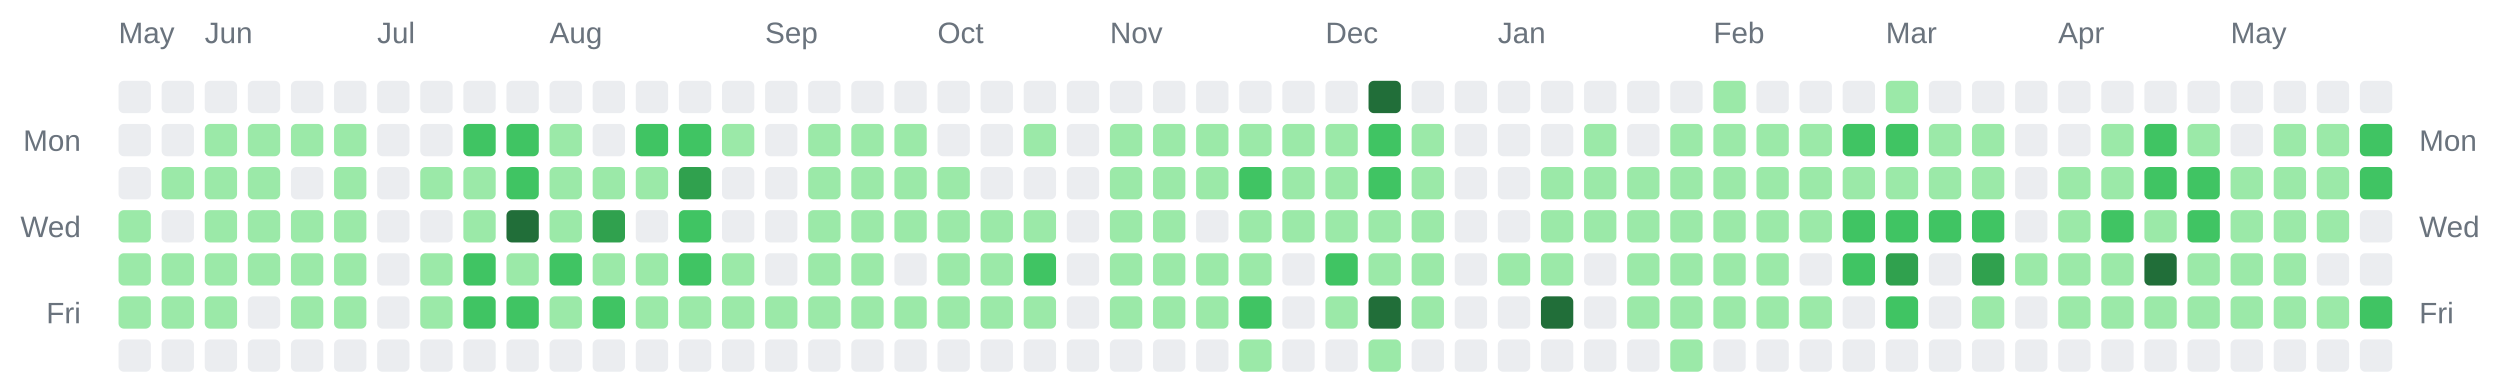
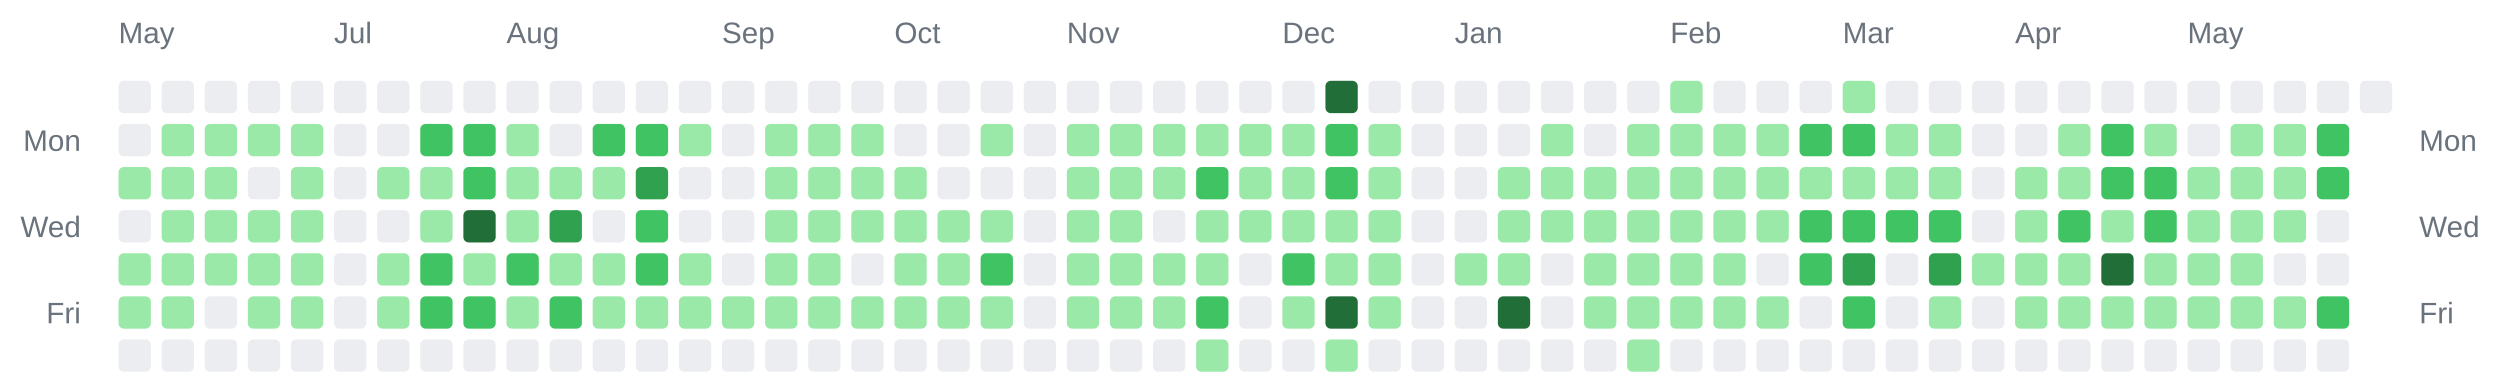
<svg xmlns="http://www.w3.org/2000/svg" width="928" height="142" viewBox="0 0 928 142" role="img" aria-label="Combined contributions calendar for donken and donken-lilly">
  <rect width="100%" height="100%" fill="transparent" /> // regular
  
  
  
  <text x="44" y="16" font-family="Arial, Helvetica, sans-serif" font-size="11" fill="#6a737d">May</text>
-   <text x="76" y="16" font-family="Arial, Helvetica, sans-serif" font-size="11" fill="#6a737d">Jun</text>
-   <text x="140" y="16" font-family="Arial, Helvetica, sans-serif" font-size="11" fill="#6a737d">Jul</text>
-   <text x="204" y="16" font-family="Arial, Helvetica, sans-serif" font-size="11" fill="#6a737d">Aug</text>
-   <text x="284" y="16" font-family="Arial, Helvetica, sans-serif" font-size="11" fill="#6a737d">Sep</text>
-   <text x="348" y="16" font-family="Arial, Helvetica, sans-serif" font-size="11" fill="#6a737d">Oct</text>
-   <text x="412" y="16" font-family="Arial, Helvetica, sans-serif" font-size="11" fill="#6a737d">Nov</text>
-   <text x="492" y="16" font-family="Arial, Helvetica, sans-serif" font-size="11" fill="#6a737d">Dec</text>
-   <text x="556" y="16" font-family="Arial, Helvetica, sans-serif" font-size="11" fill="#6a737d">Jan</text>
-   <text x="636" y="16" font-family="Arial, Helvetica, sans-serif" font-size="11" fill="#6a737d">Feb</text>
-   <text x="700" y="16" font-family="Arial, Helvetica, sans-serif" font-size="11" fill="#6a737d">Mar</text>
-   <text x="764" y="16" font-family="Arial, Helvetica, sans-serif" font-size="11" fill="#6a737d">Apr</text>
-   <text x="828" y="16" font-family="Arial, Helvetica, sans-serif" font-size="11" fill="#6a737d">May</text>
+   <text x="124" y="16" font-family="Arial, Helvetica, sans-serif" font-size="11" fill="#6a737d">Jul</text>
+   <text x="188" y="16" font-family="Arial, Helvetica, sans-serif" font-size="11" fill="#6a737d">Aug</text>
+   <text x="268" y="16" font-family="Arial, Helvetica, sans-serif" font-size="11" fill="#6a737d">Sep</text>
+   <text x="332" y="16" font-family="Arial, Helvetica, sans-serif" font-size="11" fill="#6a737d">Oct</text>
+   <text x="396" y="16" font-family="Arial, Helvetica, sans-serif" font-size="11" fill="#6a737d">Nov</text>
+   <text x="476" y="16" font-family="Arial, Helvetica, sans-serif" font-size="11" fill="#6a737d">Dec</text>
+   <text x="540" y="16" font-family="Arial, Helvetica, sans-serif" font-size="11" fill="#6a737d">Jan</text>
+   <text x="620" y="16" font-family="Arial, Helvetica, sans-serif" font-size="11" fill="#6a737d">Feb</text>
+   <text x="684" y="16" font-family="Arial, Helvetica, sans-serif" font-size="11" fill="#6a737d">Mar</text>
+   <text x="748" y="16" font-family="Arial, Helvetica, sans-serif" font-size="11" fill="#6a737d">Apr</text>
+   <text x="812" y="16" font-family="Arial, Helvetica, sans-serif" font-size="11" fill="#6a737d">May</text>
  <text x="30" y="56" text-anchor="end" font-family="Arial, Helvetica, sans-serif" font-size="11" fill="#6a737d">Mon</text>
  <text x="898" y="56" text-anchor="start" font-family="Arial, Helvetica, sans-serif" font-size="11" fill="#6a737d">Mon</text>
  <text x="30" y="88" text-anchor="end" font-family="Arial, Helvetica, sans-serif" font-size="11" fill="#6a737d">Wed</text>
  <text x="898" y="88" text-anchor="start" font-family="Arial, Helvetica, sans-serif" font-size="11" fill="#6a737d">Wed</text>
  <text x="30" y="120" text-anchor="end" font-family="Arial, Helvetica, sans-serif" font-size="11" fill="#6a737d">Fri</text>
  <text x="898" y="120" text-anchor="start" font-family="Arial, Helvetica, sans-serif" font-size="11" fill="#6a737d">Fri</text>
  <rect x="44" y="30" width="12" height="12" rx="2" ry="2" fill="#ebedf0" />
  <rect x="44" y="46" width="12" height="12" rx="2" ry="2" fill="#ebedf0" />
-   <rect x="44" y="62" width="12" height="12" rx="2" ry="2" fill="#ebedf0" />
-   <rect x="44" y="78" width="12" height="12" rx="2" ry="2" fill="#9be9a8" />
+   <rect x="44" y="62" width="12" height="12" rx="2" ry="2" fill="#9be9a8" />
+   <rect x="44" y="78" width="12" height="12" rx="2" ry="2" fill="#ebedf0" />
  <rect x="44" y="94" width="12" height="12" rx="2" ry="2" fill="#9be9a8" />
  <rect x="44" y="110" width="12" height="12" rx="2" ry="2" fill="#9be9a8" />
  <rect x="44" y="126" width="12" height="12" rx="2" ry="2" fill="#ebedf0" />
  <rect x="60" y="30" width="12" height="12" rx="2" ry="2" fill="#ebedf0" />
-   <rect x="60" y="46" width="12" height="12" rx="2" ry="2" fill="#ebedf0" />
+   <rect x="60" y="46" width="12" height="12" rx="2" ry="2" fill="#9be9a8" />
  <rect x="60" y="62" width="12" height="12" rx="2" ry="2" fill="#9be9a8" />
-   <rect x="60" y="78" width="12" height="12" rx="2" ry="2" fill="#ebedf0" />
+   <rect x="60" y="78" width="12" height="12" rx="2" ry="2" fill="#9be9a8" />
  <rect x="60" y="94" width="12" height="12" rx="2" ry="2" fill="#9be9a8" />
  <rect x="60" y="110" width="12" height="12" rx="2" ry="2" fill="#9be9a8" />
  <rect x="60" y="126" width="12" height="12" rx="2" ry="2" fill="#ebedf0" />
  <rect x="76" y="30" width="12" height="12" rx="2" ry="2" fill="#ebedf0" />
  <rect x="76" y="46" width="12" height="12" rx="2" ry="2" fill="#9be9a8" />
  <rect x="76" y="62" width="12" height="12" rx="2" ry="2" fill="#9be9a8" />
  <rect x="76" y="78" width="12" height="12" rx="2" ry="2" fill="#9be9a8" />
  <rect x="76" y="94" width="12" height="12" rx="2" ry="2" fill="#9be9a8" />
-   <rect x="76" y="110" width="12" height="12" rx="2" ry="2" fill="#9be9a8" />
+   <rect x="76" y="110" width="12" height="12" rx="2" ry="2" fill="#ebedf0" />
  <rect x="76" y="126" width="12" height="12" rx="2" ry="2" fill="#ebedf0" />
  <rect x="92" y="30" width="12" height="12" rx="2" ry="2" fill="#ebedf0" />
  <rect x="92" y="46" width="12" height="12" rx="2" ry="2" fill="#9be9a8" />
-   <rect x="92" y="62" width="12" height="12" rx="2" ry="2" fill="#9be9a8" />
+   <rect x="92" y="62" width="12" height="12" rx="2" ry="2" fill="#ebedf0" />
  <rect x="92" y="78" width="12" height="12" rx="2" ry="2" fill="#9be9a8" />
  <rect x="92" y="94" width="12" height="12" rx="2" ry="2" fill="#9be9a8" />
-   <rect x="92" y="110" width="12" height="12" rx="2" ry="2" fill="#ebedf0" />
+   <rect x="92" y="110" width="12" height="12" rx="2" ry="2" fill="#9be9a8" />
  <rect x="92" y="126" width="12" height="12" rx="2" ry="2" fill="#ebedf0" />
  <rect x="108" y="30" width="12" height="12" rx="2" ry="2" fill="#ebedf0" />
  <rect x="108" y="46" width="12" height="12" rx="2" ry="2" fill="#9be9a8" />
-   <rect x="108" y="62" width="12" height="12" rx="2" ry="2" fill="#ebedf0" />
+   <rect x="108" y="62" width="12" height="12" rx="2" ry="2" fill="#9be9a8" />
  <rect x="108" y="78" width="12" height="12" rx="2" ry="2" fill="#9be9a8" />
  <rect x="108" y="94" width="12" height="12" rx="2" ry="2" fill="#9be9a8" />
  <rect x="108" y="110" width="12" height="12" rx="2" ry="2" fill="#9be9a8" />
  <rect x="108" y="126" width="12" height="12" rx="2" ry="2" fill="#ebedf0" />
  <rect x="124" y="30" width="12" height="12" rx="2" ry="2" fill="#ebedf0" />
-   <rect x="124" y="46" width="12" height="12" rx="2" ry="2" fill="#9be9a8" />
-   <rect x="124" y="62" width="12" height="12" rx="2" ry="2" fill="#9be9a8" />
-   <rect x="124" y="78" width="12" height="12" rx="2" ry="2" fill="#9be9a8" />
-   <rect x="124" y="94" width="12" height="12" rx="2" ry="2" fill="#9be9a8" />
-   <rect x="124" y="110" width="12" height="12" rx="2" ry="2" fill="#9be9a8" />
+   <rect x="124" y="46" width="12" height="12" rx="2" ry="2" fill="#ebedf0" />
+   <rect x="124" y="62" width="12" height="12" rx="2" ry="2" fill="#ebedf0" />
+   <rect x="124" y="78" width="12" height="12" rx="2" ry="2" fill="#ebedf0" />
+   <rect x="124" y="94" width="12" height="12" rx="2" ry="2" fill="#ebedf0" />
+   <rect x="124" y="110" width="12" height="12" rx="2" ry="2" fill="#ebedf0" />
  <rect x="124" y="126" width="12" height="12" rx="2" ry="2" fill="#ebedf0" />
  <rect x="140" y="30" width="12" height="12" rx="2" ry="2" fill="#ebedf0" />
  <rect x="140" y="46" width="12" height="12" rx="2" ry="2" fill="#ebedf0" />
-   <rect x="140" y="62" width="12" height="12" rx="2" ry="2" fill="#ebedf0" />
+   <rect x="140" y="62" width="12" height="12" rx="2" ry="2" fill="#9be9a8" />
  <rect x="140" y="78" width="12" height="12" rx="2" ry="2" fill="#ebedf0" />
-   <rect x="140" y="94" width="12" height="12" rx="2" ry="2" fill="#ebedf0" />
-   <rect x="140" y="110" width="12" height="12" rx="2" ry="2" fill="#ebedf0" />
+   <rect x="140" y="94" width="12" height="12" rx="2" ry="2" fill="#9be9a8" />
+   <rect x="140" y="110" width="12" height="12" rx="2" ry="2" fill="#9be9a8" />
  <rect x="140" y="126" width="12" height="12" rx="2" ry="2" fill="#ebedf0" />
  <rect x="156" y="30" width="12" height="12" rx="2" ry="2" fill="#ebedf0" />
-   <rect x="156" y="46" width="12" height="12" rx="2" ry="2" fill="#ebedf0" />
+   <rect x="156" y="46" width="12" height="12" rx="2" ry="2" fill="#40c463" />
  <rect x="156" y="62" width="12" height="12" rx="2" ry="2" fill="#9be9a8" />
-   <rect x="156" y="78" width="12" height="12" rx="2" ry="2" fill="#ebedf0" />
-   <rect x="156" y="94" width="12" height="12" rx="2" ry="2" fill="#9be9a8" />
-   <rect x="156" y="110" width="12" height="12" rx="2" ry="2" fill="#9be9a8" />
+   <rect x="156" y="78" width="12" height="12" rx="2" ry="2" fill="#9be9a8" />
+   <rect x="156" y="94" width="12" height="12" rx="2" ry="2" fill="#40c463" />
+   <rect x="156" y="110" width="12" height="12" rx="2" ry="2" fill="#40c463" />
  <rect x="156" y="126" width="12" height="12" rx="2" ry="2" fill="#ebedf0" />
  <rect x="172" y="30" width="12" height="12" rx="2" ry="2" fill="#ebedf0" />
  <rect x="172" y="46" width="12" height="12" rx="2" ry="2" fill="#40c463" />
-   <rect x="172" y="62" width="12" height="12" rx="2" ry="2" fill="#9be9a8" />
-   <rect x="172" y="78" width="12" height="12" rx="2" ry="2" fill="#9be9a8" />
-   <rect x="172" y="94" width="12" height="12" rx="2" ry="2" fill="#40c463" />
+   <rect x="172" y="62" width="12" height="12" rx="2" ry="2" fill="#40c463" />
+   <rect x="172" y="78" width="12" height="12" rx="2" ry="2" fill="#216e39" />
+   <rect x="172" y="94" width="12" height="12" rx="2" ry="2" fill="#9be9a8" />
  <rect x="172" y="110" width="12" height="12" rx="2" ry="2" fill="#40c463" />
  <rect x="172" y="126" width="12" height="12" rx="2" ry="2" fill="#ebedf0" />
  <rect x="188" y="30" width="12" height="12" rx="2" ry="2" fill="#ebedf0" />
-   <rect x="188" y="46" width="12" height="12" rx="2" ry="2" fill="#40c463" />
-   <rect x="188" y="62" width="12" height="12" rx="2" ry="2" fill="#40c463" />
-   <rect x="188" y="78" width="12" height="12" rx="2" ry="2" fill="#216e39" />
-   <rect x="188" y="94" width="12" height="12" rx="2" ry="2" fill="#9be9a8" />
-   <rect x="188" y="110" width="12" height="12" rx="2" ry="2" fill="#40c463" />
+   <rect x="188" y="46" width="12" height="12" rx="2" ry="2" fill="#9be9a8" />
+   <rect x="188" y="62" width="12" height="12" rx="2" ry="2" fill="#9be9a8" />
+   <rect x="188" y="78" width="12" height="12" rx="2" ry="2" fill="#9be9a8" />
+   <rect x="188" y="94" width="12" height="12" rx="2" ry="2" fill="#40c463" />
+   <rect x="188" y="110" width="12" height="12" rx="2" ry="2" fill="#9be9a8" />
  <rect x="188" y="126" width="12" height="12" rx="2" ry="2" fill="#ebedf0" />
  <rect x="204" y="30" width="12" height="12" rx="2" ry="2" fill="#ebedf0" />
-   <rect x="204" y="46" width="12" height="12" rx="2" ry="2" fill="#9be9a8" />
+   <rect x="204" y="46" width="12" height="12" rx="2" ry="2" fill="#ebedf0" />
  <rect x="204" y="62" width="12" height="12" rx="2" ry="2" fill="#9be9a8" />
-   <rect x="204" y="78" width="12" height="12" rx="2" ry="2" fill="#9be9a8" />
-   <rect x="204" y="94" width="12" height="12" rx="2" ry="2" fill="#40c463" />
-   <rect x="204" y="110" width="12" height="12" rx="2" ry="2" fill="#9be9a8" />
+   <rect x="204" y="78" width="12" height="12" rx="2" ry="2" fill="#30a14e" />
+   <rect x="204" y="94" width="12" height="12" rx="2" ry="2" fill="#9be9a8" />
+   <rect x="204" y="110" width="12" height="12" rx="2" ry="2" fill="#40c463" />
  <rect x="204" y="126" width="12" height="12" rx="2" ry="2" fill="#ebedf0" />
  <rect x="220" y="30" width="12" height="12" rx="2" ry="2" fill="#ebedf0" />
-   <rect x="220" y="46" width="12" height="12" rx="2" ry="2" fill="#ebedf0" />
+   <rect x="220" y="46" width="12" height="12" rx="2" ry="2" fill="#40c463" />
  <rect x="220" y="62" width="12" height="12" rx="2" ry="2" fill="#9be9a8" />
-   <rect x="220" y="78" width="12" height="12" rx="2" ry="2" fill="#30a14e" />
+   <rect x="220" y="78" width="12" height="12" rx="2" ry="2" fill="#ebedf0" />
  <rect x="220" y="94" width="12" height="12" rx="2" ry="2" fill="#9be9a8" />
-   <rect x="220" y="110" width="12" height="12" rx="2" ry="2" fill="#40c463" />
+   <rect x="220" y="110" width="12" height="12" rx="2" ry="2" fill="#9be9a8" />
  <rect x="220" y="126" width="12" height="12" rx="2" ry="2" fill="#ebedf0" />
  <rect x="236" y="30" width="12" height="12" rx="2" ry="2" fill="#ebedf0" />
  <rect x="236" y="46" width="12" height="12" rx="2" ry="2" fill="#40c463" />
-   <rect x="236" y="62" width="12" height="12" rx="2" ry="2" fill="#9be9a8" />
-   <rect x="236" y="78" width="12" height="12" rx="2" ry="2" fill="#ebedf0" />
-   <rect x="236" y="94" width="12" height="12" rx="2" ry="2" fill="#9be9a8" />
+   <rect x="236" y="62" width="12" height="12" rx="2" ry="2" fill="#30a14e" />
+   <rect x="236" y="78" width="12" height="12" rx="2" ry="2" fill="#40c463" />
+   <rect x="236" y="94" width="12" height="12" rx="2" ry="2" fill="#40c463" />
  <rect x="236" y="110" width="12" height="12" rx="2" ry="2" fill="#9be9a8" />
  <rect x="236" y="126" width="12" height="12" rx="2" ry="2" fill="#ebedf0" />
  <rect x="252" y="30" width="12" height="12" rx="2" ry="2" fill="#ebedf0" />
-   <rect x="252" y="46" width="12" height="12" rx="2" ry="2" fill="#40c463" />
-   <rect x="252" y="62" width="12" height="12" rx="2" ry="2" fill="#30a14e" />
-   <rect x="252" y="78" width="12" height="12" rx="2" ry="2" fill="#40c463" />
-   <rect x="252" y="94" width="12" height="12" rx="2" ry="2" fill="#40c463" />
+   <rect x="252" y="46" width="12" height="12" rx="2" ry="2" fill="#9be9a8" />
+   <rect x="252" y="62" width="12" height="12" rx="2" ry="2" fill="#ebedf0" />
+   <rect x="252" y="78" width="12" height="12" rx="2" ry="2" fill="#ebedf0" />
+   <rect x="252" y="94" width="12" height="12" rx="2" ry="2" fill="#9be9a8" />
  <rect x="252" y="110" width="12" height="12" rx="2" ry="2" fill="#9be9a8" />
  <rect x="252" y="126" width="12" height="12" rx="2" ry="2" fill="#ebedf0" />
  <rect x="268" y="30" width="12" height="12" rx="2" ry="2" fill="#ebedf0" />
-   <rect x="268" y="46" width="12" height="12" rx="2" ry="2" fill="#9be9a8" />
+   <rect x="268" y="46" width="12" height="12" rx="2" ry="2" fill="#ebedf0" />
  <rect x="268" y="62" width="12" height="12" rx="2" ry="2" fill="#ebedf0" />
  <rect x="268" y="78" width="12" height="12" rx="2" ry="2" fill="#ebedf0" />
-   <rect x="268" y="94" width="12" height="12" rx="2" ry="2" fill="#9be9a8" />
+   <rect x="268" y="94" width="12" height="12" rx="2" ry="2" fill="#ebedf0" />
  <rect x="268" y="110" width="12" height="12" rx="2" ry="2" fill="#9be9a8" />
  <rect x="268" y="126" width="12" height="12" rx="2" ry="2" fill="#ebedf0" />
  <rect x="284" y="30" width="12" height="12" rx="2" ry="2" fill="#ebedf0" />
-   <rect x="284" y="46" width="12" height="12" rx="2" ry="2" fill="#ebedf0" />
-   <rect x="284" y="62" width="12" height="12" rx="2" ry="2" fill="#ebedf0" />
-   <rect x="284" y="78" width="12" height="12" rx="2" ry="2" fill="#ebedf0" />
-   <rect x="284" y="94" width="12" height="12" rx="2" ry="2" fill="#ebedf0" />
+   <rect x="284" y="46" width="12" height="12" rx="2" ry="2" fill="#9be9a8" />
+   <rect x="284" y="62" width="12" height="12" rx="2" ry="2" fill="#9be9a8" />
+   <rect x="284" y="78" width="12" height="12" rx="2" ry="2" fill="#9be9a8" />
+   <rect x="284" y="94" width="12" height="12" rx="2" ry="2" fill="#9be9a8" />
  <rect x="284" y="110" width="12" height="12" rx="2" ry="2" fill="#9be9a8" />
  <rect x="284" y="126" width="12" height="12" rx="2" ry="2" fill="#ebedf0" />
  <rect x="300" y="30" width="12" height="12" rx="2" ry="2" fill="#ebedf0" />
  <rect x="300" y="46" width="12" height="12" rx="2" ry="2" fill="#9be9a8" />
  <rect x="300" y="62" width="12" height="12" rx="2" ry="2" fill="#9be9a8" />
  <rect x="300" y="78" width="12" height="12" rx="2" ry="2" fill="#9be9a8" />
  <rect x="300" y="94" width="12" height="12" rx="2" ry="2" fill="#9be9a8" />
  <rect x="300" y="110" width="12" height="12" rx="2" ry="2" fill="#9be9a8" />
  <rect x="300" y="126" width="12" height="12" rx="2" ry="2" fill="#ebedf0" />
  <rect x="316" y="30" width="12" height="12" rx="2" ry="2" fill="#ebedf0" />
  <rect x="316" y="46" width="12" height="12" rx="2" ry="2" fill="#9be9a8" />
  <rect x="316" y="62" width="12" height="12" rx="2" ry="2" fill="#9be9a8" />
  <rect x="316" y="78" width="12" height="12" rx="2" ry="2" fill="#9be9a8" />
-   <rect x="316" y="94" width="12" height="12" rx="2" ry="2" fill="#9be9a8" />
+   <rect x="316" y="94" width="12" height="12" rx="2" ry="2" fill="#ebedf0" />
  <rect x="316" y="110" width="12" height="12" rx="2" ry="2" fill="#9be9a8" />
  <rect x="316" y="126" width="12" height="12" rx="2" ry="2" fill="#ebedf0" />
  <rect x="332" y="30" width="12" height="12" rx="2" ry="2" fill="#ebedf0" />
-   <rect x="332" y="46" width="12" height="12" rx="2" ry="2" fill="#9be9a8" />
+   <rect x="332" y="46" width="12" height="12" rx="2" ry="2" fill="#ebedf0" />
  <rect x="332" y="62" width="12" height="12" rx="2" ry="2" fill="#9be9a8" />
  <rect x="332" y="78" width="12" height="12" rx="2" ry="2" fill="#9be9a8" />
-   <rect x="332" y="94" width="12" height="12" rx="2" ry="2" fill="#ebedf0" />
+   <rect x="332" y="94" width="12" height="12" rx="2" ry="2" fill="#9be9a8" />
  <rect x="332" y="110" width="12" height="12" rx="2" ry="2" fill="#9be9a8" />
  <rect x="332" y="126" width="12" height="12" rx="2" ry="2" fill="#ebedf0" />
  <rect x="348" y="30" width="12" height="12" rx="2" ry="2" fill="#ebedf0" />
  <rect x="348" y="46" width="12" height="12" rx="2" ry="2" fill="#ebedf0" />
-   <rect x="348" y="62" width="12" height="12" rx="2" ry="2" fill="#9be9a8" />
+   <rect x="348" y="62" width="12" height="12" rx="2" ry="2" fill="#ebedf0" />
  <rect x="348" y="78" width="12" height="12" rx="2" ry="2" fill="#9be9a8" />
  <rect x="348" y="94" width="12" height="12" rx="2" ry="2" fill="#9be9a8" />
  <rect x="348" y="110" width="12" height="12" rx="2" ry="2" fill="#9be9a8" />
  <rect x="348" y="126" width="12" height="12" rx="2" ry="2" fill="#ebedf0" />
  <rect x="364" y="30" width="12" height="12" rx="2" ry="2" fill="#ebedf0" />
-   <rect x="364" y="46" width="12" height="12" rx="2" ry="2" fill="#ebedf0" />
+   <rect x="364" y="46" width="12" height="12" rx="2" ry="2" fill="#9be9a8" />
  <rect x="364" y="62" width="12" height="12" rx="2" ry="2" fill="#ebedf0" />
  <rect x="364" y="78" width="12" height="12" rx="2" ry="2" fill="#9be9a8" />
-   <rect x="364" y="94" width="12" height="12" rx="2" ry="2" fill="#9be9a8" />
+   <rect x="364" y="94" width="12" height="12" rx="2" ry="2" fill="#40c463" />
  <rect x="364" y="110" width="12" height="12" rx="2" ry="2" fill="#9be9a8" />
  <rect x="364" y="126" width="12" height="12" rx="2" ry="2" fill="#ebedf0" />
  <rect x="380" y="30" width="12" height="12" rx="2" ry="2" fill="#ebedf0" />
-   <rect x="380" y="46" width="12" height="12" rx="2" ry="2" fill="#9be9a8" />
+   <rect x="380" y="46" width="12" height="12" rx="2" ry="2" fill="#ebedf0" />
  <rect x="380" y="62" width="12" height="12" rx="2" ry="2" fill="#ebedf0" />
-   <rect x="380" y="78" width="12" height="12" rx="2" ry="2" fill="#9be9a8" />
-   <rect x="380" y="94" width="12" height="12" rx="2" ry="2" fill="#40c463" />
-   <rect x="380" y="110" width="12" height="12" rx="2" ry="2" fill="#9be9a8" />
+   <rect x="380" y="78" width="12" height="12" rx="2" ry="2" fill="#ebedf0" />
+   <rect x="380" y="94" width="12" height="12" rx="2" ry="2" fill="#ebedf0" />
+   <rect x="380" y="110" width="12" height="12" rx="2" ry="2" fill="#ebedf0" />
  <rect x="380" y="126" width="12" height="12" rx="2" ry="2" fill="#ebedf0" />
  <rect x="396" y="30" width="12" height="12" rx="2" ry="2" fill="#ebedf0" />
-   <rect x="396" y="46" width="12" height="12" rx="2" ry="2" fill="#ebedf0" />
-   <rect x="396" y="62" width="12" height="12" rx="2" ry="2" fill="#ebedf0" />
-   <rect x="396" y="78" width="12" height="12" rx="2" ry="2" fill="#ebedf0" />
-   <rect x="396" y="94" width="12" height="12" rx="2" ry="2" fill="#ebedf0" />
-   <rect x="396" y="110" width="12" height="12" rx="2" ry="2" fill="#ebedf0" />
+   <rect x="396" y="46" width="12" height="12" rx="2" ry="2" fill="#9be9a8" />
+   <rect x="396" y="62" width="12" height="12" rx="2" ry="2" fill="#9be9a8" />
+   <rect x="396" y="78" width="12" height="12" rx="2" ry="2" fill="#9be9a8" />
+   <rect x="396" y="94" width="12" height="12" rx="2" ry="2" fill="#9be9a8" />
+   <rect x="396" y="110" width="12" height="12" rx="2" ry="2" fill="#9be9a8" />
  <rect x="396" y="126" width="12" height="12" rx="2" ry="2" fill="#ebedf0" />
  <rect x="412" y="30" width="12" height="12" rx="2" ry="2" fill="#ebedf0" />
  <rect x="412" y="46" width="12" height="12" rx="2" ry="2" fill="#9be9a8" />
  <rect x="412" y="62" width="12" height="12" rx="2" ry="2" fill="#9be9a8" />
  <rect x="412" y="78" width="12" height="12" rx="2" ry="2" fill="#9be9a8" />
  <rect x="412" y="94" width="12" height="12" rx="2" ry="2" fill="#9be9a8" />
  <rect x="412" y="110" width="12" height="12" rx="2" ry="2" fill="#9be9a8" />
  <rect x="412" y="126" width="12" height="12" rx="2" ry="2" fill="#ebedf0" />
  <rect x="428" y="30" width="12" height="12" rx="2" ry="2" fill="#ebedf0" />
  <rect x="428" y="46" width="12" height="12" rx="2" ry="2" fill="#9be9a8" />
  <rect x="428" y="62" width="12" height="12" rx="2" ry="2" fill="#9be9a8" />
-   <rect x="428" y="78" width="12" height="12" rx="2" ry="2" fill="#9be9a8" />
+   <rect x="428" y="78" width="12" height="12" rx="2" ry="2" fill="#ebedf0" />
  <rect x="428" y="94" width="12" height="12" rx="2" ry="2" fill="#9be9a8" />
  <rect x="428" y="110" width="12" height="12" rx="2" ry="2" fill="#9be9a8" />
  <rect x="428" y="126" width="12" height="12" rx="2" ry="2" fill="#ebedf0" />
  <rect x="444" y="30" width="12" height="12" rx="2" ry="2" fill="#ebedf0" />
  <rect x="444" y="46" width="12" height="12" rx="2" ry="2" fill="#9be9a8" />
-   <rect x="444" y="62" width="12" height="12" rx="2" ry="2" fill="#9be9a8" />
-   <rect x="444" y="78" width="12" height="12" rx="2" ry="2" fill="#ebedf0" />
+   <rect x="444" y="62" width="12" height="12" rx="2" ry="2" fill="#40c463" />
+   <rect x="444" y="78" width="12" height="12" rx="2" ry="2" fill="#9be9a8" />
  <rect x="444" y="94" width="12" height="12" rx="2" ry="2" fill="#9be9a8" />
-   <rect x="444" y="110" width="12" height="12" rx="2" ry="2" fill="#9be9a8" />
-   <rect x="444" y="126" width="12" height="12" rx="2" ry="2" fill="#ebedf0" />
+   <rect x="444" y="110" width="12" height="12" rx="2" ry="2" fill="#40c463" />
+   <rect x="444" y="126" width="12" height="12" rx="2" ry="2" fill="#9be9a8" />
  <rect x="460" y="30" width="12" height="12" rx="2" ry="2" fill="#ebedf0" />
  <rect x="460" y="46" width="12" height="12" rx="2" ry="2" fill="#9be9a8" />
-   <rect x="460" y="62" width="12" height="12" rx="2" ry="2" fill="#40c463" />
+   <rect x="460" y="62" width="12" height="12" rx="2" ry="2" fill="#9be9a8" />
  <rect x="460" y="78" width="12" height="12" rx="2" ry="2" fill="#9be9a8" />
-   <rect x="460" y="94" width="12" height="12" rx="2" ry="2" fill="#9be9a8" />
-   <rect x="460" y="110" width="12" height="12" rx="2" ry="2" fill="#40c463" />
-   <rect x="460" y="126" width="12" height="12" rx="2" ry="2" fill="#9be9a8" />
+   <rect x="460" y="94" width="12" height="12" rx="2" ry="2" fill="#ebedf0" />
+   <rect x="460" y="110" width="12" height="12" rx="2" ry="2" fill="#ebedf0" />
+   <rect x="460" y="126" width="12" height="12" rx="2" ry="2" fill="#ebedf0" />
  <rect x="476" y="30" width="12" height="12" rx="2" ry="2" fill="#ebedf0" />
  <rect x="476" y="46" width="12" height="12" rx="2" ry="2" fill="#9be9a8" />
  <rect x="476" y="62" width="12" height="12" rx="2" ry="2" fill="#9be9a8" />
  <rect x="476" y="78" width="12" height="12" rx="2" ry="2" fill="#9be9a8" />
-   <rect x="476" y="94" width="12" height="12" rx="2" ry="2" fill="#ebedf0" />
-   <rect x="476" y="110" width="12" height="12" rx="2" ry="2" fill="#ebedf0" />
+   <rect x="476" y="94" width="12" height="12" rx="2" ry="2" fill="#40c463" />
+   <rect x="476" y="110" width="12" height="12" rx="2" ry="2" fill="#9be9a8" />
  <rect x="476" y="126" width="12" height="12" rx="2" ry="2" fill="#ebedf0" />
-   <rect x="492" y="30" width="12" height="12" rx="2" ry="2" fill="#ebedf0" />
-   <rect x="492" y="46" width="12" height="12" rx="2" ry="2" fill="#9be9a8" />
-   <rect x="492" y="62" width="12" height="12" rx="2" ry="2" fill="#9be9a8" />
+   <rect x="492" y="30" width="12" height="12" rx="2" ry="2" fill="#216e39" />
+   <rect x="492" y="46" width="12" height="12" rx="2" ry="2" fill="#40c463" />
+   <rect x="492" y="62" width="12" height="12" rx="2" ry="2" fill="#40c463" />
  <rect x="492" y="78" width="12" height="12" rx="2" ry="2" fill="#9be9a8" />
-   <rect x="492" y="94" width="12" height="12" rx="2" ry="2" fill="#40c463" />
-   <rect x="492" y="110" width="12" height="12" rx="2" ry="2" fill="#9be9a8" />
-   <rect x="492" y="126" width="12" height="12" rx="2" ry="2" fill="#ebedf0" />
-   <rect x="508" y="30" width="12" height="12" rx="2" ry="2" fill="#216e39" />
-   <rect x="508" y="46" width="12" height="12" rx="2" ry="2" fill="#40c463" />
-   <rect x="508" y="62" width="12" height="12" rx="2" ry="2" fill="#40c463" />
+   <rect x="492" y="94" width="12" height="12" rx="2" ry="2" fill="#9be9a8" />
+   <rect x="492" y="110" width="12" height="12" rx="2" ry="2" fill="#216e39" />
+   <rect x="492" y="126" width="12" height="12" rx="2" ry="2" fill="#9be9a8" />
+   <rect x="508" y="30" width="12" height="12" rx="2" ry="2" fill="#ebedf0" />
+   <rect x="508" y="46" width="12" height="12" rx="2" ry="2" fill="#9be9a8" />
+   <rect x="508" y="62" width="12" height="12" rx="2" ry="2" fill="#9be9a8" />
  <rect x="508" y="78" width="12" height="12" rx="2" ry="2" fill="#9be9a8" />
  <rect x="508" y="94" width="12" height="12" rx="2" ry="2" fill="#9be9a8" />
-   <rect x="508" y="110" width="12" height="12" rx="2" ry="2" fill="#216e39" />
-   <rect x="508" y="126" width="12" height="12" rx="2" ry="2" fill="#9be9a8" />
+   <rect x="508" y="110" width="12" height="12" rx="2" ry="2" fill="#9be9a8" />
+   <rect x="508" y="126" width="12" height="12" rx="2" ry="2" fill="#ebedf0" />
  <rect x="524" y="30" width="12" height="12" rx="2" ry="2" fill="#ebedf0" />
-   <rect x="524" y="46" width="12" height="12" rx="2" ry="2" fill="#9be9a8" />
-   <rect x="524" y="62" width="12" height="12" rx="2" ry="2" fill="#9be9a8" />
-   <rect x="524" y="78" width="12" height="12" rx="2" ry="2" fill="#9be9a8" />
-   <rect x="524" y="94" width="12" height="12" rx="2" ry="2" fill="#9be9a8" />
-   <rect x="524" y="110" width="12" height="12" rx="2" ry="2" fill="#9be9a8" />
+   <rect x="524" y="46" width="12" height="12" rx="2" ry="2" fill="#ebedf0" />
+   <rect x="524" y="62" width="12" height="12" rx="2" ry="2" fill="#ebedf0" />
+   <rect x="524" y="78" width="12" height="12" rx="2" ry="2" fill="#ebedf0" />
+   <rect x="524" y="94" width="12" height="12" rx="2" ry="2" fill="#ebedf0" />
+   <rect x="524" y="110" width="12" height="12" rx="2" ry="2" fill="#ebedf0" />
  <rect x="524" y="126" width="12" height="12" rx="2" ry="2" fill="#ebedf0" />
  <rect x="540" y="30" width="12" height="12" rx="2" ry="2" fill="#ebedf0" />
  <rect x="540" y="46" width="12" height="12" rx="2" ry="2" fill="#ebedf0" />
  <rect x="540" y="62" width="12" height="12" rx="2" ry="2" fill="#ebedf0" />
  <rect x="540" y="78" width="12" height="12" rx="2" ry="2" fill="#ebedf0" />
-   <rect x="540" y="94" width="12" height="12" rx="2" ry="2" fill="#ebedf0" />
+   <rect x="540" y="94" width="12" height="12" rx="2" ry="2" fill="#9be9a8" />
  <rect x="540" y="110" width="12" height="12" rx="2" ry="2" fill="#ebedf0" />
  <rect x="540" y="126" width="12" height="12" rx="2" ry="2" fill="#ebedf0" />
  <rect x="556" y="30" width="12" height="12" rx="2" ry="2" fill="#ebedf0" />
  <rect x="556" y="46" width="12" height="12" rx="2" ry="2" fill="#ebedf0" />
-   <rect x="556" y="62" width="12" height="12" rx="2" ry="2" fill="#ebedf0" />
-   <rect x="556" y="78" width="12" height="12" rx="2" ry="2" fill="#ebedf0" />
+   <rect x="556" y="62" width="12" height="12" rx="2" ry="2" fill="#9be9a8" />
+   <rect x="556" y="78" width="12" height="12" rx="2" ry="2" fill="#9be9a8" />
  <rect x="556" y="94" width="12" height="12" rx="2" ry="2" fill="#9be9a8" />
-   <rect x="556" y="110" width="12" height="12" rx="2" ry="2" fill="#ebedf0" />
+   <rect x="556" y="110" width="12" height="12" rx="2" ry="2" fill="#216e39" />
  <rect x="556" y="126" width="12" height="12" rx="2" ry="2" fill="#ebedf0" />
  <rect x="572" y="30" width="12" height="12" rx="2" ry="2" fill="#ebedf0" />
-   <rect x="572" y="46" width="12" height="12" rx="2" ry="2" fill="#ebedf0" />
+   <rect x="572" y="46" width="12" height="12" rx="2" ry="2" fill="#9be9a8" />
  <rect x="572" y="62" width="12" height="12" rx="2" ry="2" fill="#9be9a8" />
  <rect x="572" y="78" width="12" height="12" rx="2" ry="2" fill="#9be9a8" />
-   <rect x="572" y="94" width="12" height="12" rx="2" ry="2" fill="#9be9a8" />
-   <rect x="572" y="110" width="12" height="12" rx="2" ry="2" fill="#216e39" />
+   <rect x="572" y="94" width="12" height="12" rx="2" ry="2" fill="#ebedf0" />
+   <rect x="572" y="110" width="12" height="12" rx="2" ry="2" fill="#ebedf0" />
  <rect x="572" y="126" width="12" height="12" rx="2" ry="2" fill="#ebedf0" />
  <rect x="588" y="30" width="12" height="12" rx="2" ry="2" fill="#ebedf0" />
-   <rect x="588" y="46" width="12" height="12" rx="2" ry="2" fill="#9be9a8" />
+   <rect x="588" y="46" width="12" height="12" rx="2" ry="2" fill="#ebedf0" />
  <rect x="588" y="62" width="12" height="12" rx="2" ry="2" fill="#9be9a8" />
  <rect x="588" y="78" width="12" height="12" rx="2" ry="2" fill="#9be9a8" />
-   <rect x="588" y="94" width="12" height="12" rx="2" ry="2" fill="#ebedf0" />
-   <rect x="588" y="110" width="12" height="12" rx="2" ry="2" fill="#ebedf0" />
+   <rect x="588" y="94" width="12" height="12" rx="2" ry="2" fill="#9be9a8" />
+   <rect x="588" y="110" width="12" height="12" rx="2" ry="2" fill="#9be9a8" />
  <rect x="588" y="126" width="12" height="12" rx="2" ry="2" fill="#ebedf0" />
  <rect x="604" y="30" width="12" height="12" rx="2" ry="2" fill="#ebedf0" />
-   <rect x="604" y="46" width="12" height="12" rx="2" ry="2" fill="#ebedf0" />
+   <rect x="604" y="46" width="12" height="12" rx="2" ry="2" fill="#9be9a8" />
  <rect x="604" y="62" width="12" height="12" rx="2" ry="2" fill="#9be9a8" />
  <rect x="604" y="78" width="12" height="12" rx="2" ry="2" fill="#9be9a8" />
  <rect x="604" y="94" width="12" height="12" rx="2" ry="2" fill="#9be9a8" />
  <rect x="604" y="110" width="12" height="12" rx="2" ry="2" fill="#9be9a8" />
-   <rect x="604" y="126" width="12" height="12" rx="2" ry="2" fill="#ebedf0" />
-   <rect x="620" y="30" width="12" height="12" rx="2" ry="2" fill="#ebedf0" />
+   <rect x="604" y="126" width="12" height="12" rx="2" ry="2" fill="#9be9a8" />
+   <rect x="620" y="30" width="12" height="12" rx="2" ry="2" fill="#9be9a8" />
  <rect x="620" y="46" width="12" height="12" rx="2" ry="2" fill="#9be9a8" />
  <rect x="620" y="62" width="12" height="12" rx="2" ry="2" fill="#9be9a8" />
  <rect x="620" y="78" width="12" height="12" rx="2" ry="2" fill="#9be9a8" />
  <rect x="620" y="94" width="12" height="12" rx="2" ry="2" fill="#9be9a8" />
  <rect x="620" y="110" width="12" height="12" rx="2" ry="2" fill="#9be9a8" />
-   <rect x="620" y="126" width="12" height="12" rx="2" ry="2" fill="#9be9a8" />
-   <rect x="636" y="30" width="12" height="12" rx="2" ry="2" fill="#9be9a8" />
+   <rect x="620" y="126" width="12" height="12" rx="2" ry="2" fill="#ebedf0" />
+   <rect x="636" y="30" width="12" height="12" rx="2" ry="2" fill="#ebedf0" />
  <rect x="636" y="46" width="12" height="12" rx="2" ry="2" fill="#9be9a8" />
  <rect x="636" y="62" width="12" height="12" rx="2" ry="2" fill="#9be9a8" />
  <rect x="636" y="78" width="12" height="12" rx="2" ry="2" fill="#9be9a8" />
  <rect x="636" y="94" width="12" height="12" rx="2" ry="2" fill="#9be9a8" />
  <rect x="636" y="110" width="12" height="12" rx="2" ry="2" fill="#9be9a8" />
  <rect x="636" y="126" width="12" height="12" rx="2" ry="2" fill="#ebedf0" />
  <rect x="652" y="30" width="12" height="12" rx="2" ry="2" fill="#ebedf0" />
  <rect x="652" y="46" width="12" height="12" rx="2" ry="2" fill="#9be9a8" />
  <rect x="652" y="62" width="12" height="12" rx="2" ry="2" fill="#9be9a8" />
  <rect x="652" y="78" width="12" height="12" rx="2" ry="2" fill="#9be9a8" />
-   <rect x="652" y="94" width="12" height="12" rx="2" ry="2" fill="#9be9a8" />
+   <rect x="652" y="94" width="12" height="12" rx="2" ry="2" fill="#ebedf0" />
  <rect x="652" y="110" width="12" height="12" rx="2" ry="2" fill="#9be9a8" />
  <rect x="652" y="126" width="12" height="12" rx="2" ry="2" fill="#ebedf0" />
  <rect x="668" y="30" width="12" height="12" rx="2" ry="2" fill="#ebedf0" />
-   <rect x="668" y="46" width="12" height="12" rx="2" ry="2" fill="#9be9a8" />
+   <rect x="668" y="46" width="12" height="12" rx="2" ry="2" fill="#40c463" />
  <rect x="668" y="62" width="12" height="12" rx="2" ry="2" fill="#9be9a8" />
-   <rect x="668" y="78" width="12" height="12" rx="2" ry="2" fill="#9be9a8" />
-   <rect x="668" y="94" width="12" height="12" rx="2" ry="2" fill="#ebedf0" />
-   <rect x="668" y="110" width="12" height="12" rx="2" ry="2" fill="#9be9a8" />
+   <rect x="668" y="78" width="12" height="12" rx="2" ry="2" fill="#40c463" />
+   <rect x="668" y="94" width="12" height="12" rx="2" ry="2" fill="#40c463" />
+   <rect x="668" y="110" width="12" height="12" rx="2" ry="2" fill="#ebedf0" />
  <rect x="668" y="126" width="12" height="12" rx="2" ry="2" fill="#ebedf0" />
-   <rect x="684" y="30" width="12" height="12" rx="2" ry="2" fill="#ebedf0" />
+   <rect x="684" y="30" width="12" height="12" rx="2" ry="2" fill="#9be9a8" />
  <rect x="684" y="46" width="12" height="12" rx="2" ry="2" fill="#40c463" />
  <rect x="684" y="62" width="12" height="12" rx="2" ry="2" fill="#9be9a8" />
  <rect x="684" y="78" width="12" height="12" rx="2" ry="2" fill="#40c463" />
-   <rect x="684" y="94" width="12" height="12" rx="2" ry="2" fill="#40c463" />
-   <rect x="684" y="110" width="12" height="12" rx="2" ry="2" fill="#ebedf0" />
+   <rect x="684" y="94" width="12" height="12" rx="2" ry="2" fill="#30a14e" />
+   <rect x="684" y="110" width="12" height="12" rx="2" ry="2" fill="#40c463" />
  <rect x="684" y="126" width="12" height="12" rx="2" ry="2" fill="#ebedf0" />
-   <rect x="700" y="30" width="12" height="12" rx="2" ry="2" fill="#9be9a8" />
-   <rect x="700" y="46" width="12" height="12" rx="2" ry="2" fill="#40c463" />
+   <rect x="700" y="30" width="12" height="12" rx="2" ry="2" fill="#ebedf0" />
+   <rect x="700" y="46" width="12" height="12" rx="2" ry="2" fill="#9be9a8" />
  <rect x="700" y="62" width="12" height="12" rx="2" ry="2" fill="#9be9a8" />
  <rect x="700" y="78" width="12" height="12" rx="2" ry="2" fill="#40c463" />
-   <rect x="700" y="94" width="12" height="12" rx="2" ry="2" fill="#30a14e" />
-   <rect x="700" y="110" width="12" height="12" rx="2" ry="2" fill="#40c463" />
+   <rect x="700" y="94" width="12" height="12" rx="2" ry="2" fill="#ebedf0" />
+   <rect x="700" y="110" width="12" height="12" rx="2" ry="2" fill="#ebedf0" />
  <rect x="700" y="126" width="12" height="12" rx="2" ry="2" fill="#ebedf0" />
  <rect x="716" y="30" width="12" height="12" rx="2" ry="2" fill="#ebedf0" />
  <rect x="716" y="46" width="12" height="12" rx="2" ry="2" fill="#9be9a8" />
  <rect x="716" y="62" width="12" height="12" rx="2" ry="2" fill="#9be9a8" />
  <rect x="716" y="78" width="12" height="12" rx="2" ry="2" fill="#40c463" />
-   <rect x="716" y="94" width="12" height="12" rx="2" ry="2" fill="#ebedf0" />
-   <rect x="716" y="110" width="12" height="12" rx="2" ry="2" fill="#ebedf0" />
+   <rect x="716" y="94" width="12" height="12" rx="2" ry="2" fill="#30a14e" />
+   <rect x="716" y="110" width="12" height="12" rx="2" ry="2" fill="#9be9a8" />
  <rect x="716" y="126" width="12" height="12" rx="2" ry="2" fill="#ebedf0" />
  <rect x="732" y="30" width="12" height="12" rx="2" ry="2" fill="#ebedf0" />
-   <rect x="732" y="46" width="12" height="12" rx="2" ry="2" fill="#9be9a8" />
-   <rect x="732" y="62" width="12" height="12" rx="2" ry="2" fill="#9be9a8" />
-   <rect x="732" y="78" width="12" height="12" rx="2" ry="2" fill="#40c463" />
-   <rect x="732" y="94" width="12" height="12" rx="2" ry="2" fill="#30a14e" />
-   <rect x="732" y="110" width="12" height="12" rx="2" ry="2" fill="#9be9a8" />
+   <rect x="732" y="46" width="12" height="12" rx="2" ry="2" fill="#ebedf0" />
+   <rect x="732" y="62" width="12" height="12" rx="2" ry="2" fill="#ebedf0" />
+   <rect x="732" y="78" width="12" height="12" rx="2" ry="2" fill="#ebedf0" />
+   <rect x="732" y="94" width="12" height="12" rx="2" ry="2" fill="#9be9a8" />
+   <rect x="732" y="110" width="12" height="12" rx="2" ry="2" fill="#ebedf0" />
  <rect x="732" y="126" width="12" height="12" rx="2" ry="2" fill="#ebedf0" />
  <rect x="748" y="30" width="12" height="12" rx="2" ry="2" fill="#ebedf0" />
  <rect x="748" y="46" width="12" height="12" rx="2" ry="2" fill="#ebedf0" />
-   <rect x="748" y="62" width="12" height="12" rx="2" ry="2" fill="#ebedf0" />
-   <rect x="748" y="78" width="12" height="12" rx="2" ry="2" fill="#ebedf0" />
+   <rect x="748" y="62" width="12" height="12" rx="2" ry="2" fill="#9be9a8" />
+   <rect x="748" y="78" width="12" height="12" rx="2" ry="2" fill="#9be9a8" />
  <rect x="748" y="94" width="12" height="12" rx="2" ry="2" fill="#9be9a8" />
-   <rect x="748" y="110" width="12" height="12" rx="2" ry="2" fill="#ebedf0" />
+   <rect x="748" y="110" width="12" height="12" rx="2" ry="2" fill="#9be9a8" />
  <rect x="748" y="126" width="12" height="12" rx="2" ry="2" fill="#ebedf0" />
  <rect x="764" y="30" width="12" height="12" rx="2" ry="2" fill="#ebedf0" />
-   <rect x="764" y="46" width="12" height="12" rx="2" ry="2" fill="#ebedf0" />
+   <rect x="764" y="46" width="12" height="12" rx="2" ry="2" fill="#9be9a8" />
  <rect x="764" y="62" width="12" height="12" rx="2" ry="2" fill="#9be9a8" />
-   <rect x="764" y="78" width="12" height="12" rx="2" ry="2" fill="#9be9a8" />
+   <rect x="764" y="78" width="12" height="12" rx="2" ry="2" fill="#40c463" />
  <rect x="764" y="94" width="12" height="12" rx="2" ry="2" fill="#9be9a8" />
  <rect x="764" y="110" width="12" height="12" rx="2" ry="2" fill="#9be9a8" />
  <rect x="764" y="126" width="12" height="12" rx="2" ry="2" fill="#ebedf0" />
  <rect x="780" y="30" width="12" height="12" rx="2" ry="2" fill="#ebedf0" />
-   <rect x="780" y="46" width="12" height="12" rx="2" ry="2" fill="#9be9a8" />
-   <rect x="780" y="62" width="12" height="12" rx="2" ry="2" fill="#9be9a8" />
-   <rect x="780" y="78" width="12" height="12" rx="2" ry="2" fill="#40c463" />
-   <rect x="780" y="94" width="12" height="12" rx="2" ry="2" fill="#9be9a8" />
+   <rect x="780" y="46" width="12" height="12" rx="2" ry="2" fill="#40c463" />
+   <rect x="780" y="62" width="12" height="12" rx="2" ry="2" fill="#40c463" />
+   <rect x="780" y="78" width="12" height="12" rx="2" ry="2" fill="#9be9a8" />
+   <rect x="780" y="94" width="12" height="12" rx="2" ry="2" fill="#216e39" />
  <rect x="780" y="110" width="12" height="12" rx="2" ry="2" fill="#9be9a8" />
  <rect x="780" y="126" width="12" height="12" rx="2" ry="2" fill="#ebedf0" />
  <rect x="796" y="30" width="12" height="12" rx="2" ry="2" fill="#ebedf0" />
-   <rect x="796" y="46" width="12" height="12" rx="2" ry="2" fill="#40c463" />
+   <rect x="796" y="46" width="12" height="12" rx="2" ry="2" fill="#9be9a8" />
  <rect x="796" y="62" width="12" height="12" rx="2" ry="2" fill="#40c463" />
-   <rect x="796" y="78" width="12" height="12" rx="2" ry="2" fill="#9be9a8" />
-   <rect x="796" y="94" width="12" height="12" rx="2" ry="2" fill="#216e39" />
+   <rect x="796" y="78" width="12" height="12" rx="2" ry="2" fill="#40c463" />
+   <rect x="796" y="94" width="12" height="12" rx="2" ry="2" fill="#9be9a8" />
  <rect x="796" y="110" width="12" height="12" rx="2" ry="2" fill="#9be9a8" />
  <rect x="796" y="126" width="12" height="12" rx="2" ry="2" fill="#ebedf0" />
  <rect x="812" y="30" width="12" height="12" rx="2" ry="2" fill="#ebedf0" />
-   <rect x="812" y="46" width="12" height="12" rx="2" ry="2" fill="#9be9a8" />
-   <rect x="812" y="62" width="12" height="12" rx="2" ry="2" fill="#40c463" />
-   <rect x="812" y="78" width="12" height="12" rx="2" ry="2" fill="#40c463" />
+   <rect x="812" y="46" width="12" height="12" rx="2" ry="2" fill="#ebedf0" />
+   <rect x="812" y="62" width="12" height="12" rx="2" ry="2" fill="#9be9a8" />
+   <rect x="812" y="78" width="12" height="12" rx="2" ry="2" fill="#9be9a8" />
  <rect x="812" y="94" width="12" height="12" rx="2" ry="2" fill="#9be9a8" />
  <rect x="812" y="110" width="12" height="12" rx="2" ry="2" fill="#9be9a8" />
  <rect x="812" y="126" width="12" height="12" rx="2" ry="2" fill="#ebedf0" />
  <rect x="828" y="30" width="12" height="12" rx="2" ry="2" fill="#ebedf0" />
-   <rect x="828" y="46" width="12" height="12" rx="2" ry="2" fill="#ebedf0" />
+   <rect x="828" y="46" width="12" height="12" rx="2" ry="2" fill="#9be9a8" />
  <rect x="828" y="62" width="12" height="12" rx="2" ry="2" fill="#9be9a8" />
  <rect x="828" y="78" width="12" height="12" rx="2" ry="2" fill="#9be9a8" />
  <rect x="828" y="94" width="12" height="12" rx="2" ry="2" fill="#9be9a8" />
  <rect x="828" y="110" width="12" height="12" rx="2" ry="2" fill="#9be9a8" />
  <rect x="828" y="126" width="12" height="12" rx="2" ry="2" fill="#ebedf0" />
  <rect x="844" y="30" width="12" height="12" rx="2" ry="2" fill="#ebedf0" />
  <rect x="844" y="46" width="12" height="12" rx="2" ry="2" fill="#9be9a8" />
  <rect x="844" y="62" width="12" height="12" rx="2" ry="2" fill="#9be9a8" />
  <rect x="844" y="78" width="12" height="12" rx="2" ry="2" fill="#9be9a8" />
-   <rect x="844" y="94" width="12" height="12" rx="2" ry="2" fill="#9be9a8" />
+   <rect x="844" y="94" width="12" height="12" rx="2" ry="2" fill="#ebedf0" />
  <rect x="844" y="110" width="12" height="12" rx="2" ry="2" fill="#9be9a8" />
  <rect x="844" y="126" width="12" height="12" rx="2" ry="2" fill="#ebedf0" />
  <rect x="860" y="30" width="12" height="12" rx="2" ry="2" fill="#ebedf0" />
-   <rect x="860" y="46" width="12" height="12" rx="2" ry="2" fill="#9be9a8" />
-   <rect x="860" y="62" width="12" height="12" rx="2" ry="2" fill="#9be9a8" />
-   <rect x="860" y="78" width="12" height="12" rx="2" ry="2" fill="#9be9a8" />
+   <rect x="860" y="46" width="12" height="12" rx="2" ry="2" fill="#40c463" />
+   <rect x="860" y="62" width="12" height="12" rx="2" ry="2" fill="#40c463" />
+   <rect x="860" y="78" width="12" height="12" rx="2" ry="2" fill="#ebedf0" />
  <rect x="860" y="94" width="12" height="12" rx="2" ry="2" fill="#ebedf0" />
-   <rect x="860" y="110" width="12" height="12" rx="2" ry="2" fill="#9be9a8" />
+   <rect x="860" y="110" width="12" height="12" rx="2" ry="2" fill="#40c463" />
  <rect x="860" y="126" width="12" height="12" rx="2" ry="2" fill="#ebedf0" />
  <rect x="876" y="30" width="12" height="12" rx="2" ry="2" fill="#ebedf0" />
-   <rect x="876" y="46" width="12" height="12" rx="2" ry="2" fill="#40c463" />
-   <rect x="876" y="62" width="12" height="12" rx="2" ry="2" fill="#40c463" />
-   <rect x="876" y="78" width="12" height="12" rx="2" ry="2" fill="#ebedf0" />
-   <rect x="876" y="94" width="12" height="12" rx="2" ry="2" fill="#ebedf0" />
-   <rect x="876" y="110" width="12" height="12" rx="2" ry="2" fill="#40c463" />
-   <rect x="876" y="126" width="12" height="12" rx="2" ry="2" fill="#ebedf0" />
</svg>
